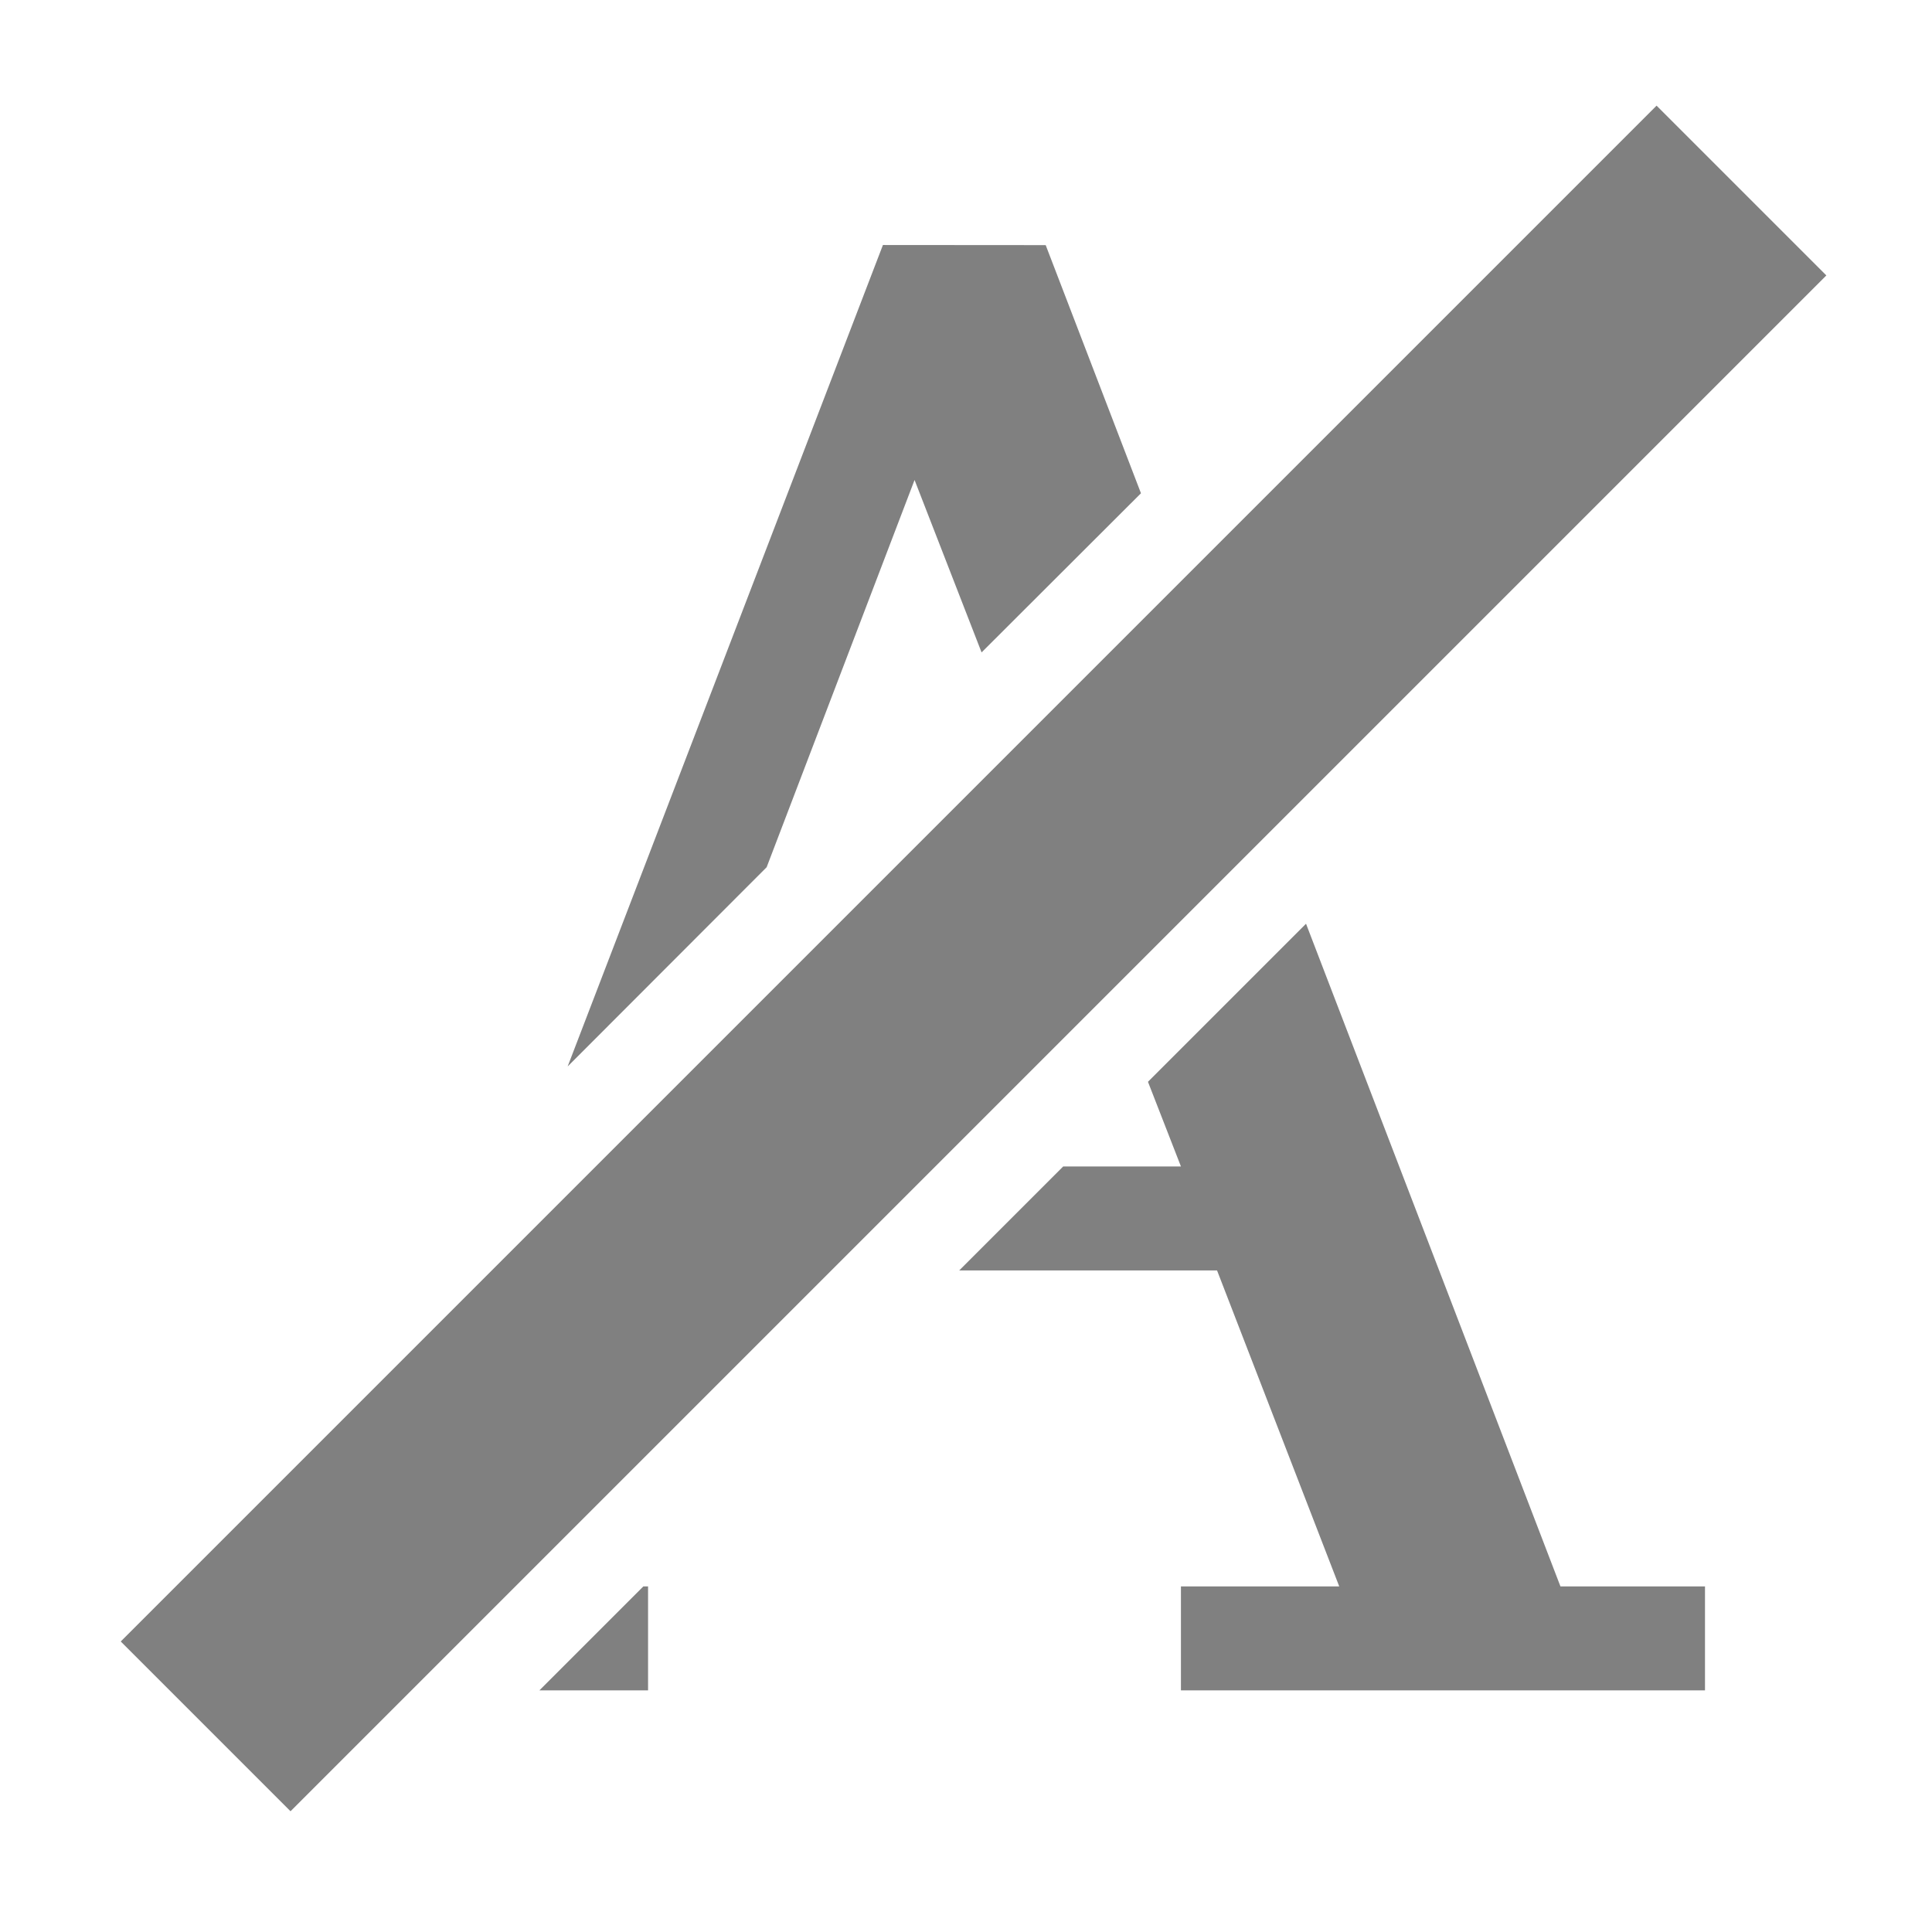
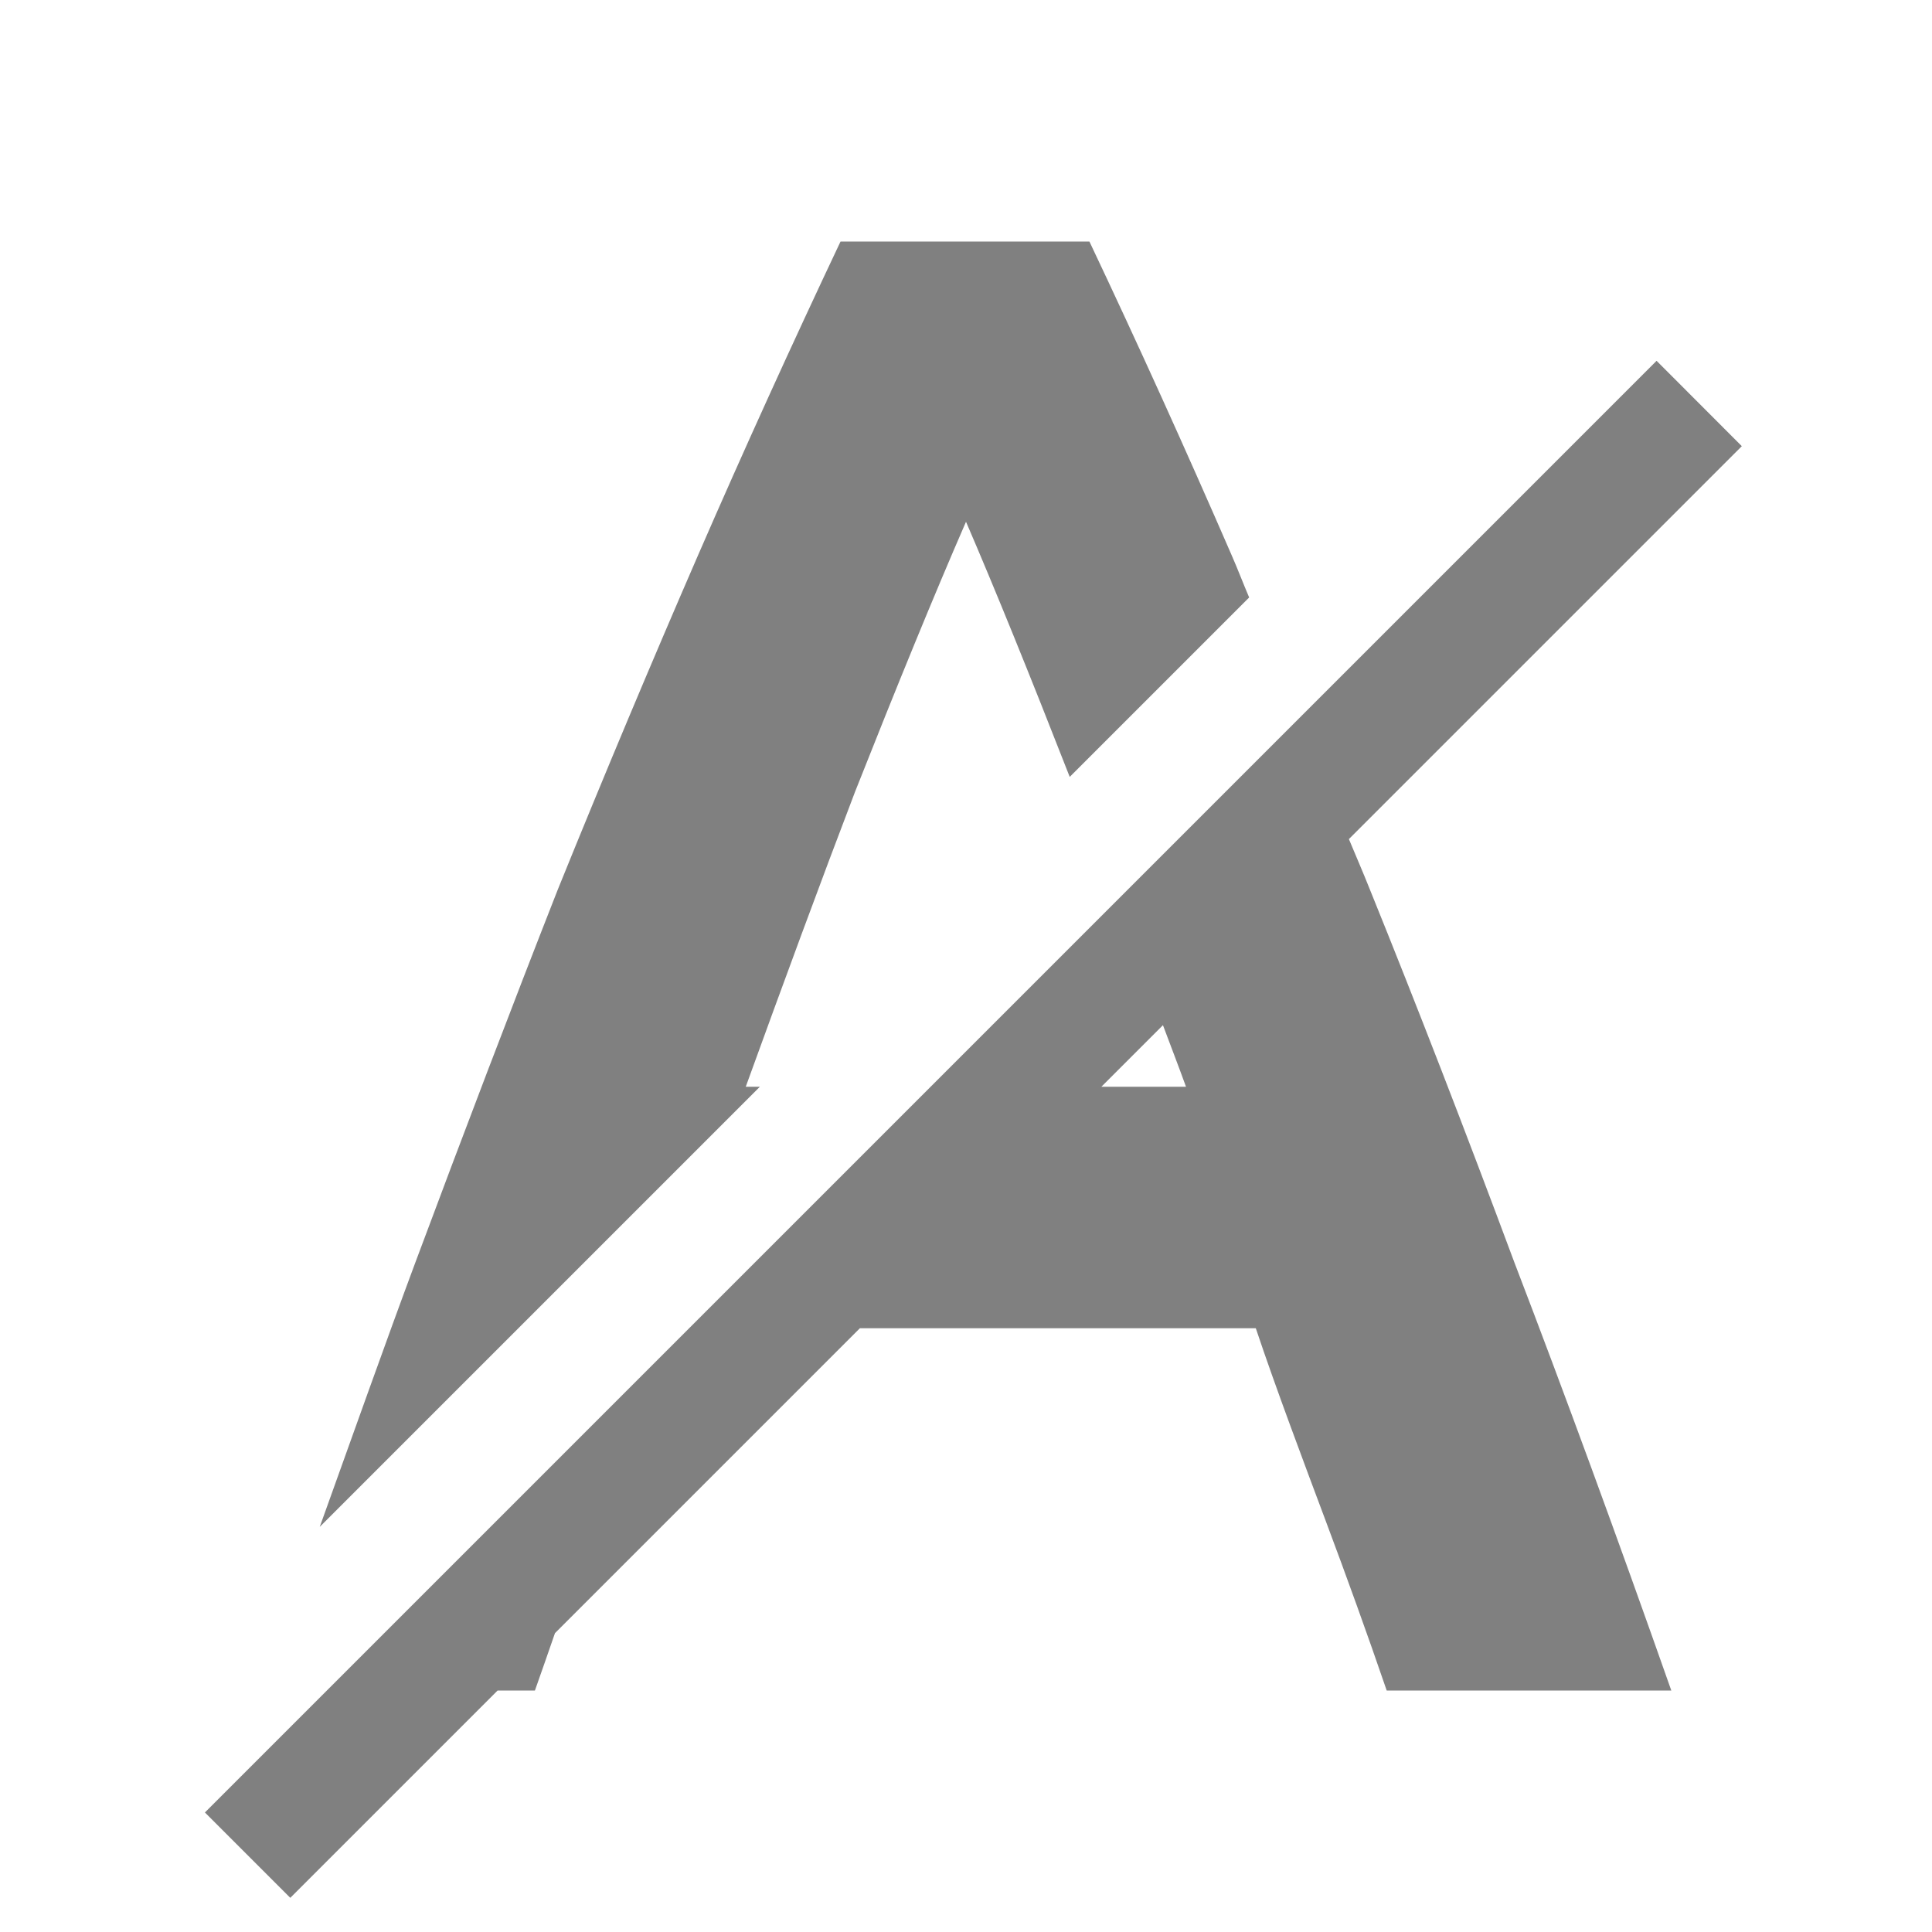
<svg xmlns="http://www.w3.org/2000/svg" id="svg7384" height="16" width="16">
-   <g id="layer1" fill="#808080" transform="translate(-112 -140)">
-     <path id="path7092-6" d="m7.312 2.029-2.611 6.803 1.648-1.65 1.225-3.207.555 1.428 1.32-1.318-.789-2.055zm3.504 5.621-1.309 1.309.273.701h-.975l-.861.861h2.135l1.012 2.617h-1.311v.861h4.34v-.861h-1.197zm-5.488 5.488-.861.861h.9v-.861z" fill-rule="evenodd" transform="translate(112 140)" />
-     <path id="path2986-2" d="m125.719 140.875-12.719 12.719 1.406 1.406 12.719-12.719z" />
-   </g>
+   <path id="path3032-9" d="m198.961 482c-.404.854-.798 1.72-1.18 2.598-.381.877-.769 1.8-1.162 2.77-.381.97-.773 1.999-1.178 3.084-.25.671-.525 1.448-.793 2.193l3.645-3.645h-.117c.312-.861.619-1.694.906-2.445.347-.877.652-1.623.918-2.234.242.561.533 1.279.859 2.113l1.486-1.486c-.048-.112-.096-.239-.145-.35-.381-.877-.773-1.743-1.178-2.598zm6.758.988-2.959 2.959-1.514 1.514-1.539 1.539-2 2-.324.324-2.676 2.676-1.01 1.01.707.707 1.717-1.717h.309c.056-.158.111-.316.166-.475l2.525-2.525h3.279c.162.485.407 1.136.58 1.598s.342.929.504 1.402h2.357c-.451-1.281-.885-2.464-1.301-3.549-.404-1.085-.802-2.114-1.195-3.084-.058-.146-.116-.278-.174-.418l3.254-3.254zm-4.088 5.502c.064.171.126.331.191.51h-.701z" fill="#808080" transform="translate(-192 -480)" />
</svg>
